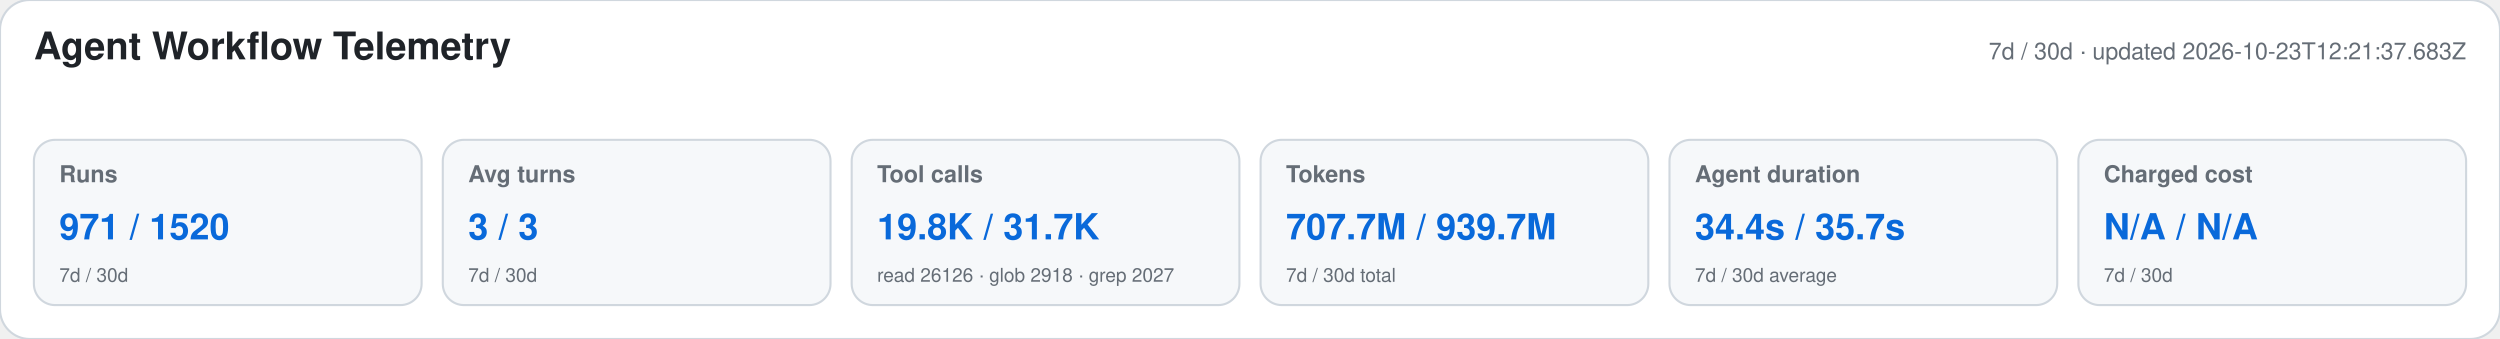
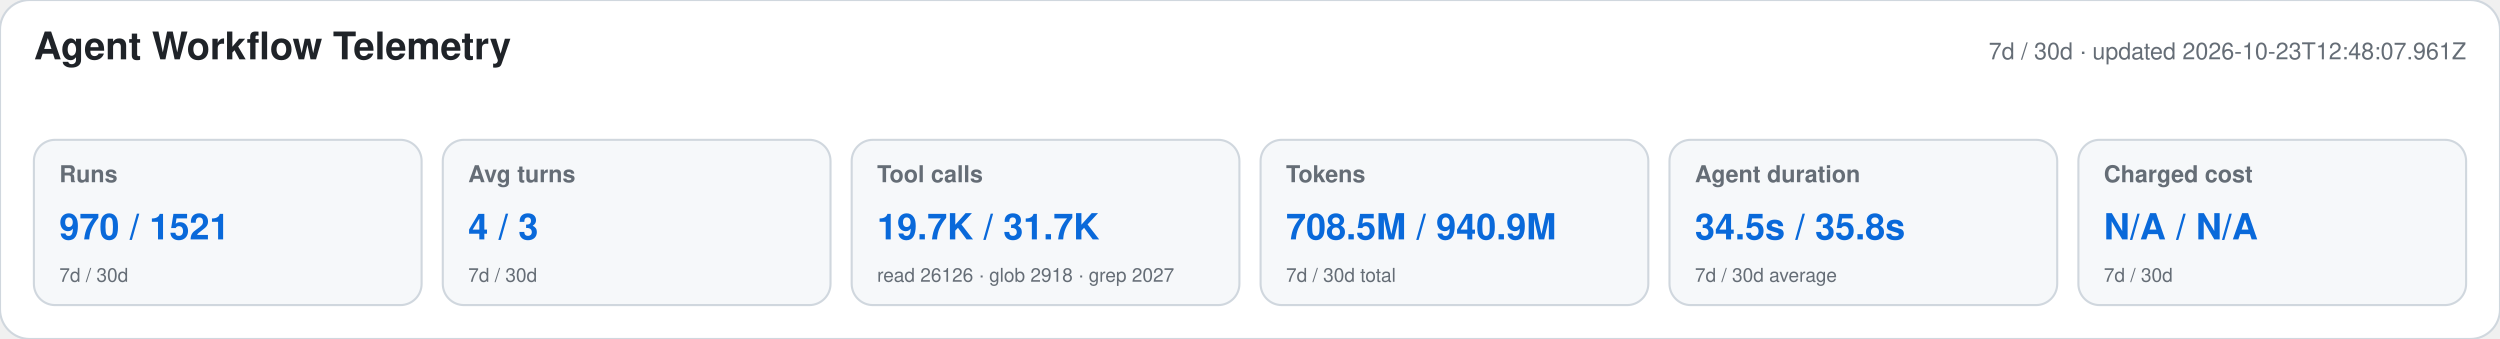
<svg xmlns="http://www.w3.org/2000/svg" width="1180" height="160" viewBox="0 0 1180 160" role="img" aria-labelledby="title desc">
  <style>text{font-family:-apple-system,BlinkMacSystemFont,"Segoe UI",Helvetica,Arial,sans-serif}.heading{font-size:18px;font-weight:650;fill:#1f2328}.meta,.label,.secondary{fill:#656d76}.meta,.label{font-size:11px}.label{font-weight:600}.primary{font-size:17px;font-weight:700;fill:#0969da}.secondary{font-size:9px}</style>
  <rect width="1180" height="160" rx="14" fill="#ffffff" stroke="#d0d7de" />
  <text x="16" y="28" class="heading">Agent Workflow Telemetry</text>
-   <text x="1164" y="28" text-anchor="end" class="meta">7d / 30d · updated 2026-10-23T12:21:37.683Z</text>
+   <text x="1164" y="28" text-anchor="end" class="meta">7d / 30d · updated 2026-10-23T12:48:07.961Z</text>
  <g>
    <rect x="16" y="66" width="183" height="78" rx="10" fill="#f6f8fa" stroke="#d0d7de" />
    <text x="28" y="86" class="label">Runs</text>
-     <text x="28" y="113" class="primary">971 / 1520</text>
+     <text x="28" y="113" class="primary">970 / 1521</text>
    <text x="28" y="133" class="secondary">7d / 30d</text>
  </g>
  <g>
    <rect x="209" y="66" width="183" height="78" rx="10" fill="#f6f8fa" stroke="#d0d7de" />
    <text x="221" y="86" class="label">Avg turns</text>
-     <text x="221" y="113" class="primary">3 / 3</text>
+     <text x="221" y="113" class="primary">4 / 3</text>
    <text x="221" y="133" class="secondary">7d / 30d</text>
  </g>
  <g>
    <rect x="402" y="66" width="183" height="78" rx="10" fill="#f6f8fa" stroke="#d0d7de" />
    <text x="414" y="86" class="label">Tool calls</text>
-     <text x="414" y="113" class="primary">19.8K / 31.7K</text>
+     <text x="414" y="113" class="primary">19.7K / 31.7K</text>
    <text x="414" y="133" class="secondary">read 26126 · glob 2918 · grep 2027</text>
  </g>
  <g>
    <rect x="595" y="66" width="183" height="78" rx="10" fill="#f6f8fa" stroke="#d0d7de" />
    <text x="607" y="86" class="label">Tokens</text>
-     <text x="607" y="113" class="primary">707.7M / 939.7M</text>
+     <text x="607" y="113" class="primary">708.5M / 940.9M</text>
    <text x="607" y="133" class="secondary">7d / 30d total</text>
  </g>
  <g>
    <rect x="788" y="66" width="183" height="78" rx="10" fill="#f6f8fa" stroke="#d0d7de" />
    <text x="800" y="86" class="label">Agent duration</text>
-     <text x="800" y="113" class="primary">34.4s / 35.7s</text>
+     <text x="800" y="113" class="primary">34.5s / 35.8s</text>
    <text x="800" y="133" class="secondary">7d / 30d average</text>
  </g>
  <g>
    <rect x="981" y="66" width="183" height="78" rx="10" fill="#f6f8fa" stroke="#d0d7de" />
    <text x="993" y="86" class="label">Charged cost</text>
    <text x="993" y="113" class="primary">N/A / N/A</text>
    <text x="993" y="133" class="secondary">7d / 30d</text>
  </g>
</svg>
